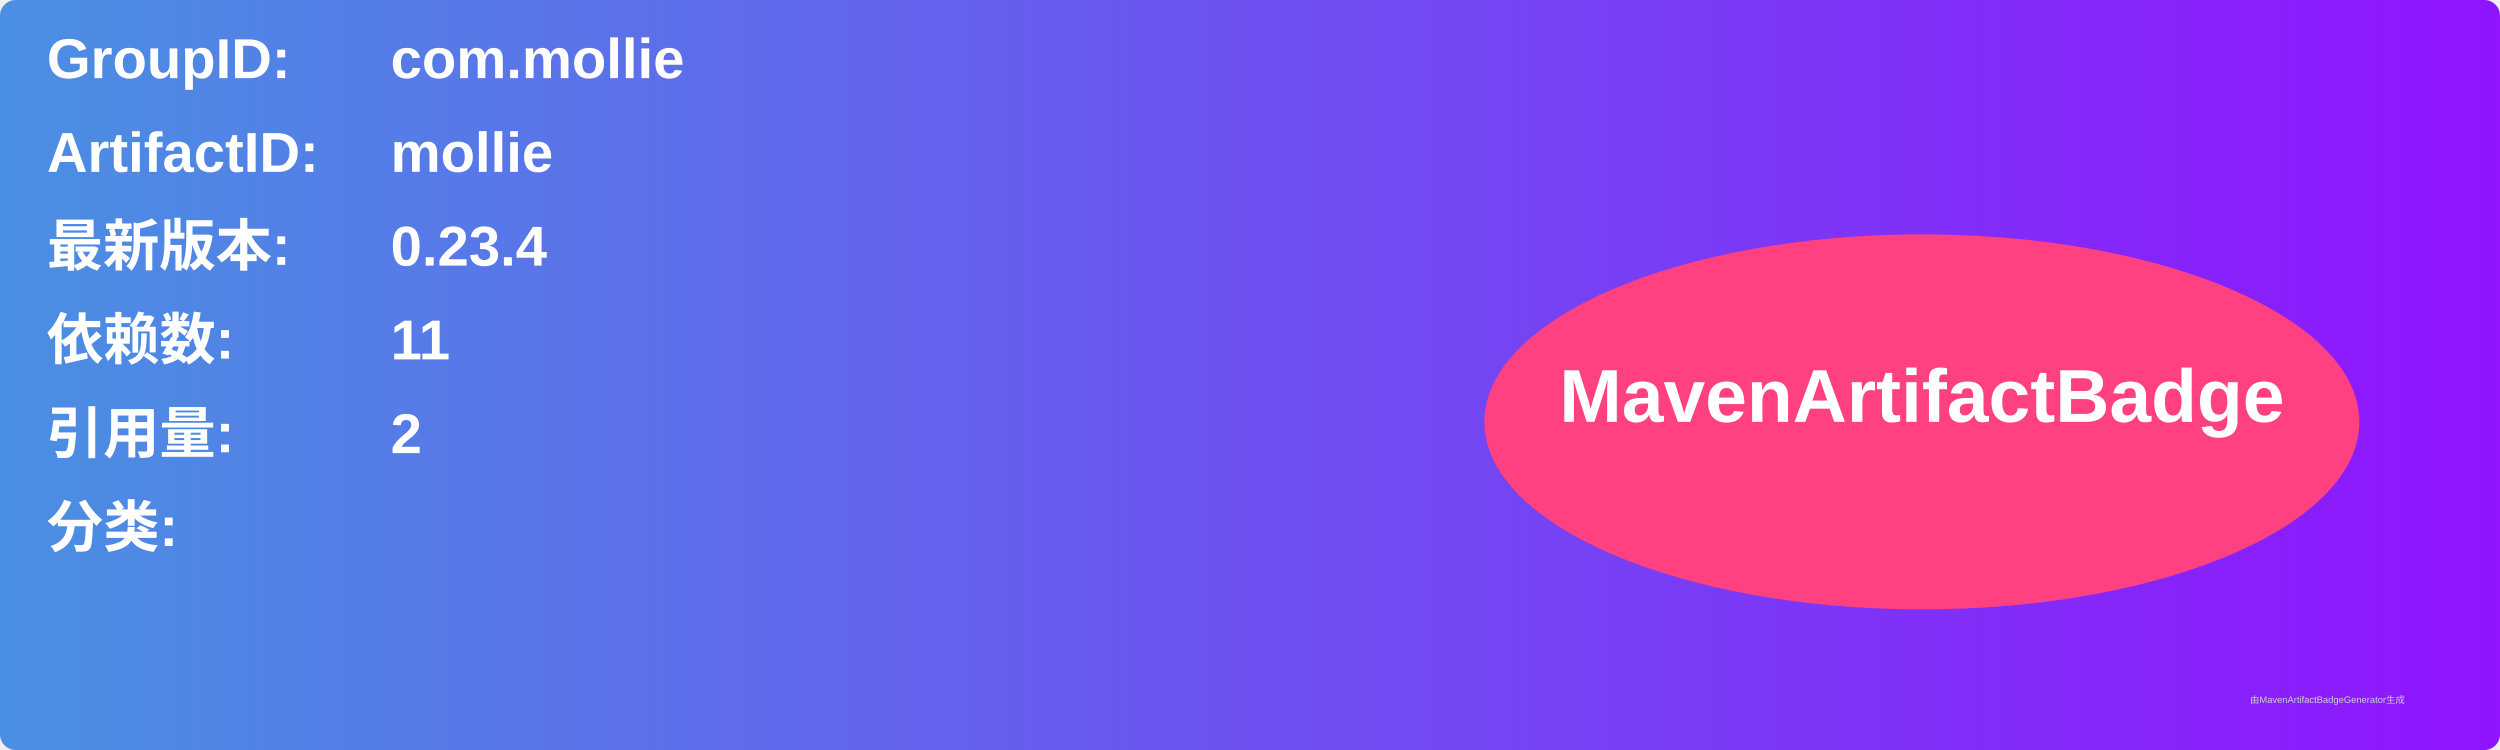
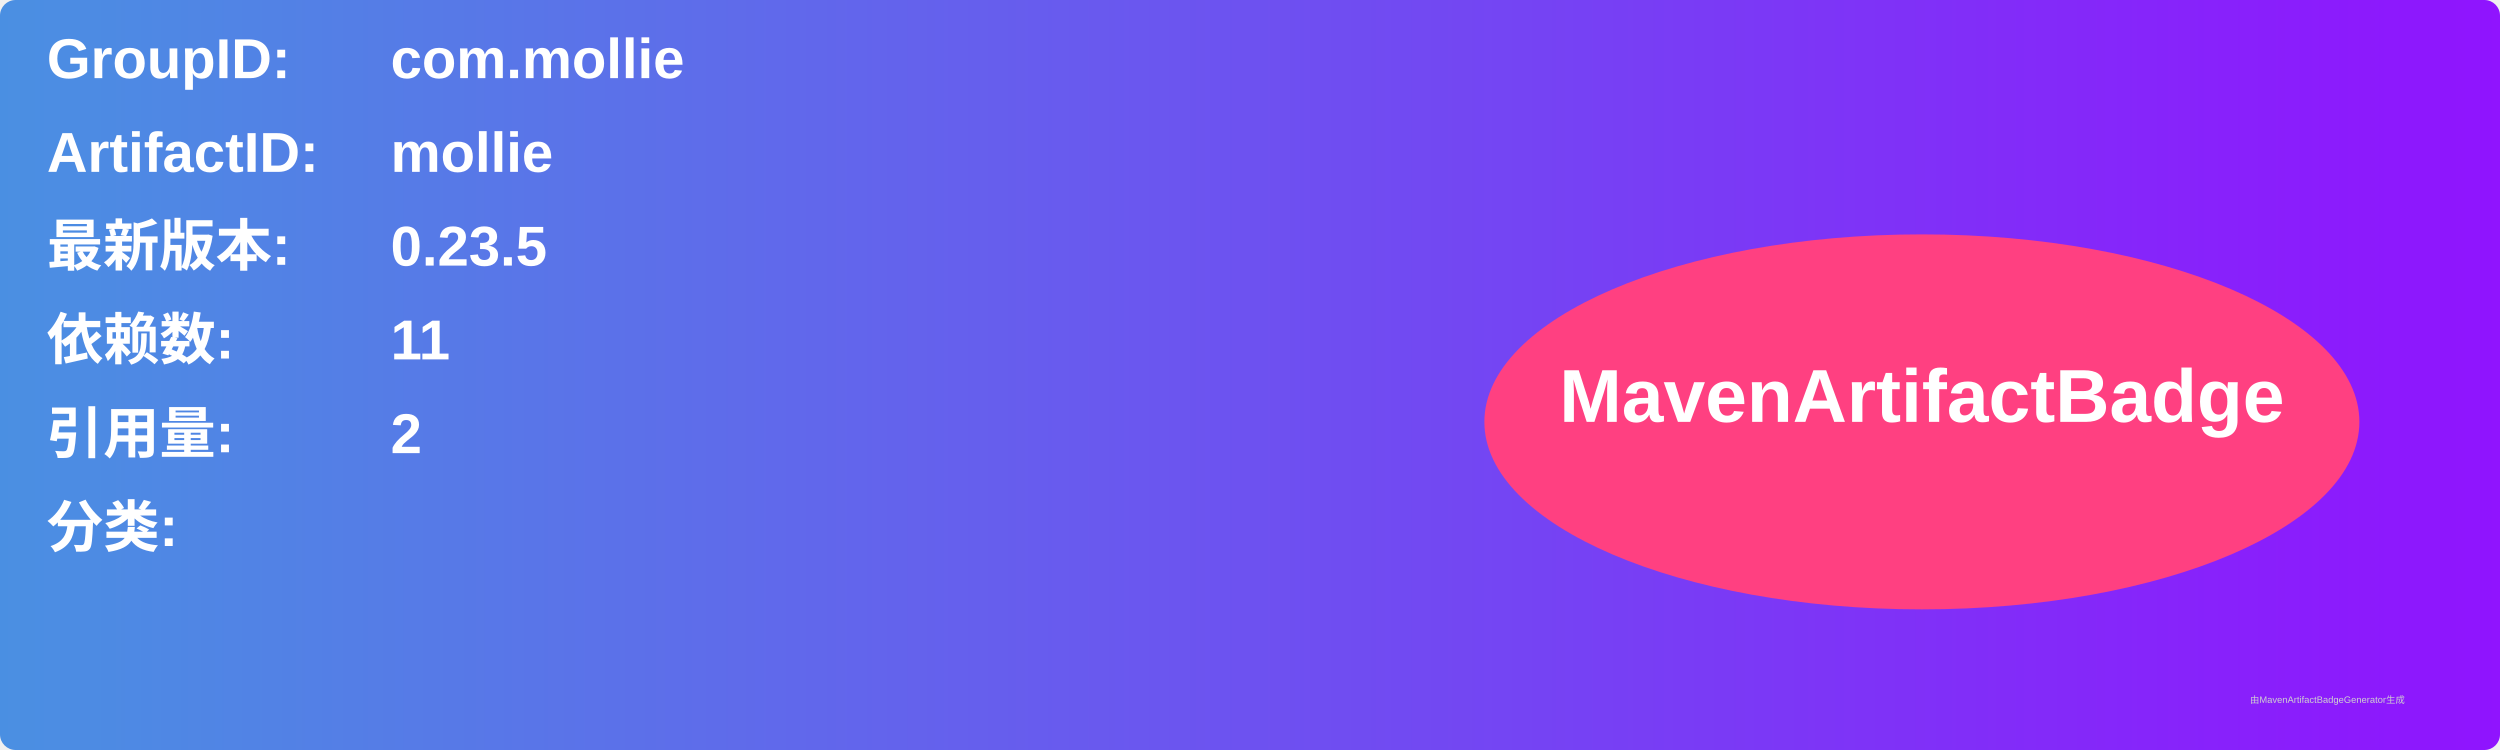
<svg xmlns="http://www.w3.org/2000/svg" width="800" height="240" viewBox="0 0 800 240">
  <linearGradient id="grad" x1="0%" y1="0%" x2="100%" y2="0%">
    <stop offset="0%" stop-color="#4a90e2" />
    <stop offset="100%" stop-color="#9013fe" />
  </linearGradient>
  <rect width="100%" height="100%" rx="5" ry="5" fill="url(#grad)" />
  <g transform="translate(15, 15)">
    <text x="0" y="10" font-family="Arial" font-size="18" fill="white" font-weight="bold" width="260">GroupID:</text>
    <text x="110" y="10" font-family="Arial" font-size="18" fill="white" font-weight="bold" width="460">com.mollie</text>
    <text x="0" y="40" font-family="Arial" font-size="18" fill="white" font-weight="bold" width="260">ArtifactID:</text>
    <text x="110" y="40" font-family="Arial" font-size="18" fill="white" font-weight="bold" width="460">mollie</text>
    <text x="0" y="70" font-family="Arial" font-size="18" fill="white" font-weight="bold">最新版本:</text>
    <text x="110" y="70" font-family="Arial" font-size="18" fill="white" font-weight="bold">
-       <tspan font-weight="bold">0.23.4</tspan>
+       <tspan font-weight="bold">0.23.5</tspan>
    </text>
    <text x="0" y="100" font-family="Arial" font-size="18" fill="white" font-weight="bold">依赖数: </text>
    <text x="110" y="100" font-family="Arial" font-size="18" fill="white">
      <tspan font-weight="bold">11</tspan>
    </text>
    <text x="0" y="130" font-family="Arial" font-size="18" fill="white" font-weight="bold">引用量: </text>
    <text x="110" y="130" font-family="Arial" font-size="18" fill="white">
      <tspan font-weight="bold">2</tspan>
    </text>
    <text x="0" y="160" font-family="Arial" font-size="18" fill="white" font-weight="bold">分类:</text>
    <text x="10" y="190" font-family="Arial" font-size="10" fill="white">
      <tspan font-weight="bold" />
    </text>
    <ellipse cx="600" cy="120" rx="140" ry="60" fill="#ff4081" />
    <text x="600" y="120" text-anchor="middle" font-family="Arial" font-size="24" fill="white" font-weight="bold">MavenArtifactBadge</text>
  </g>
  <text x="720" y="225" font-family="Arial" font-size="3" fill="#d0d0d0">由MavenArtifactBadgeGenerator生成</text>
</svg>
